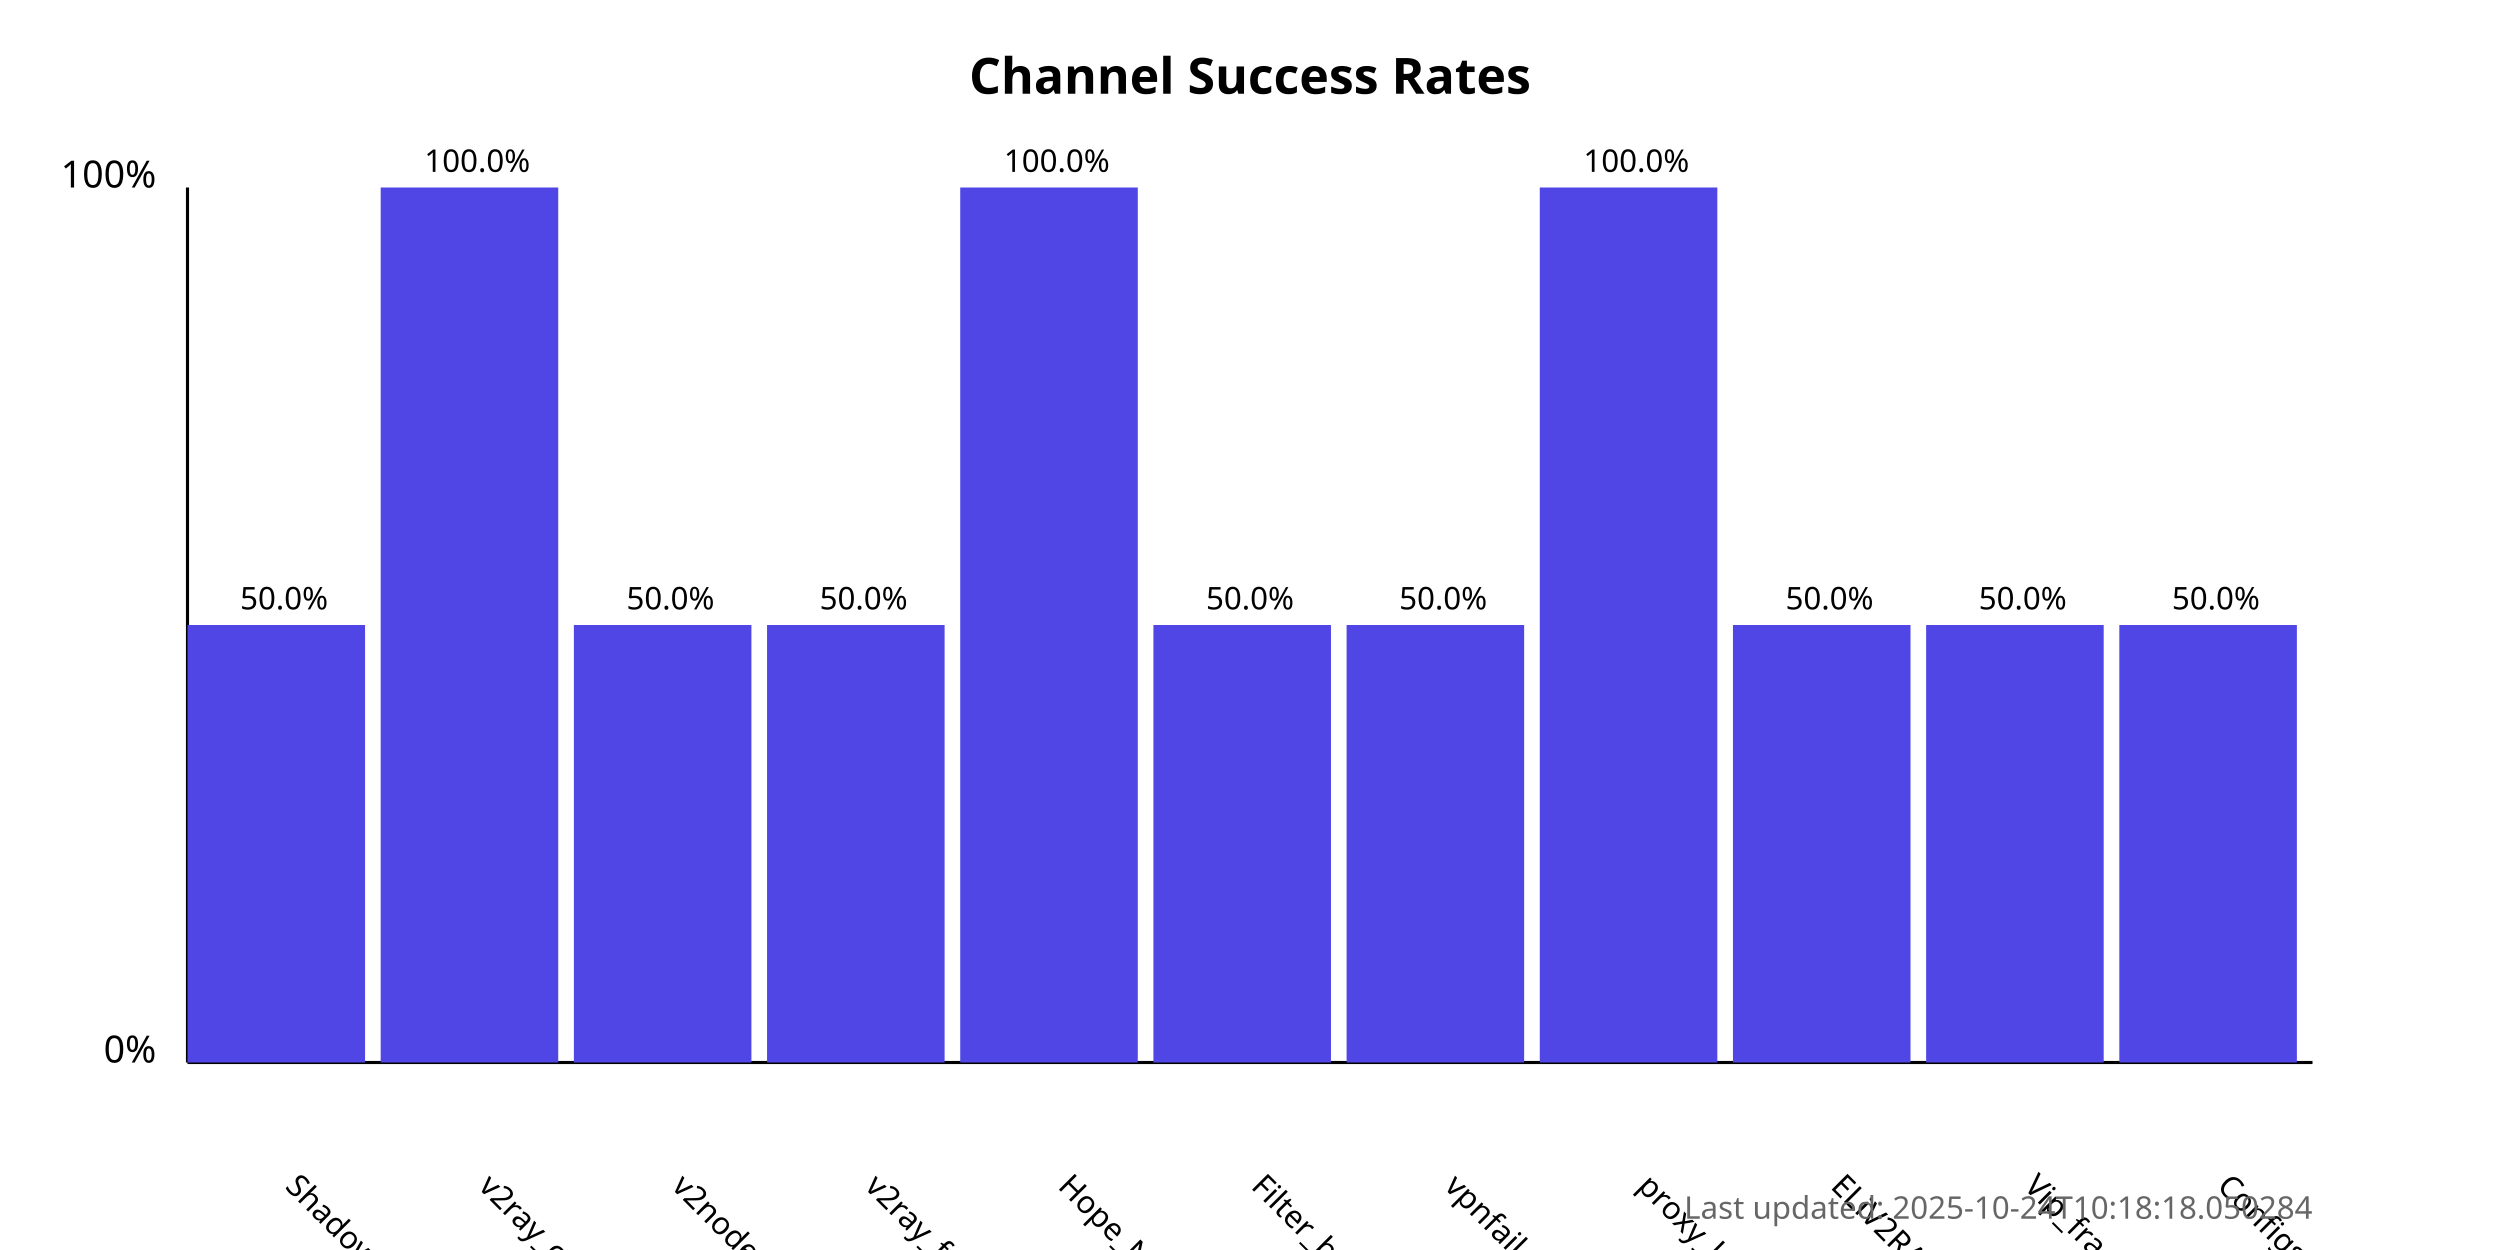
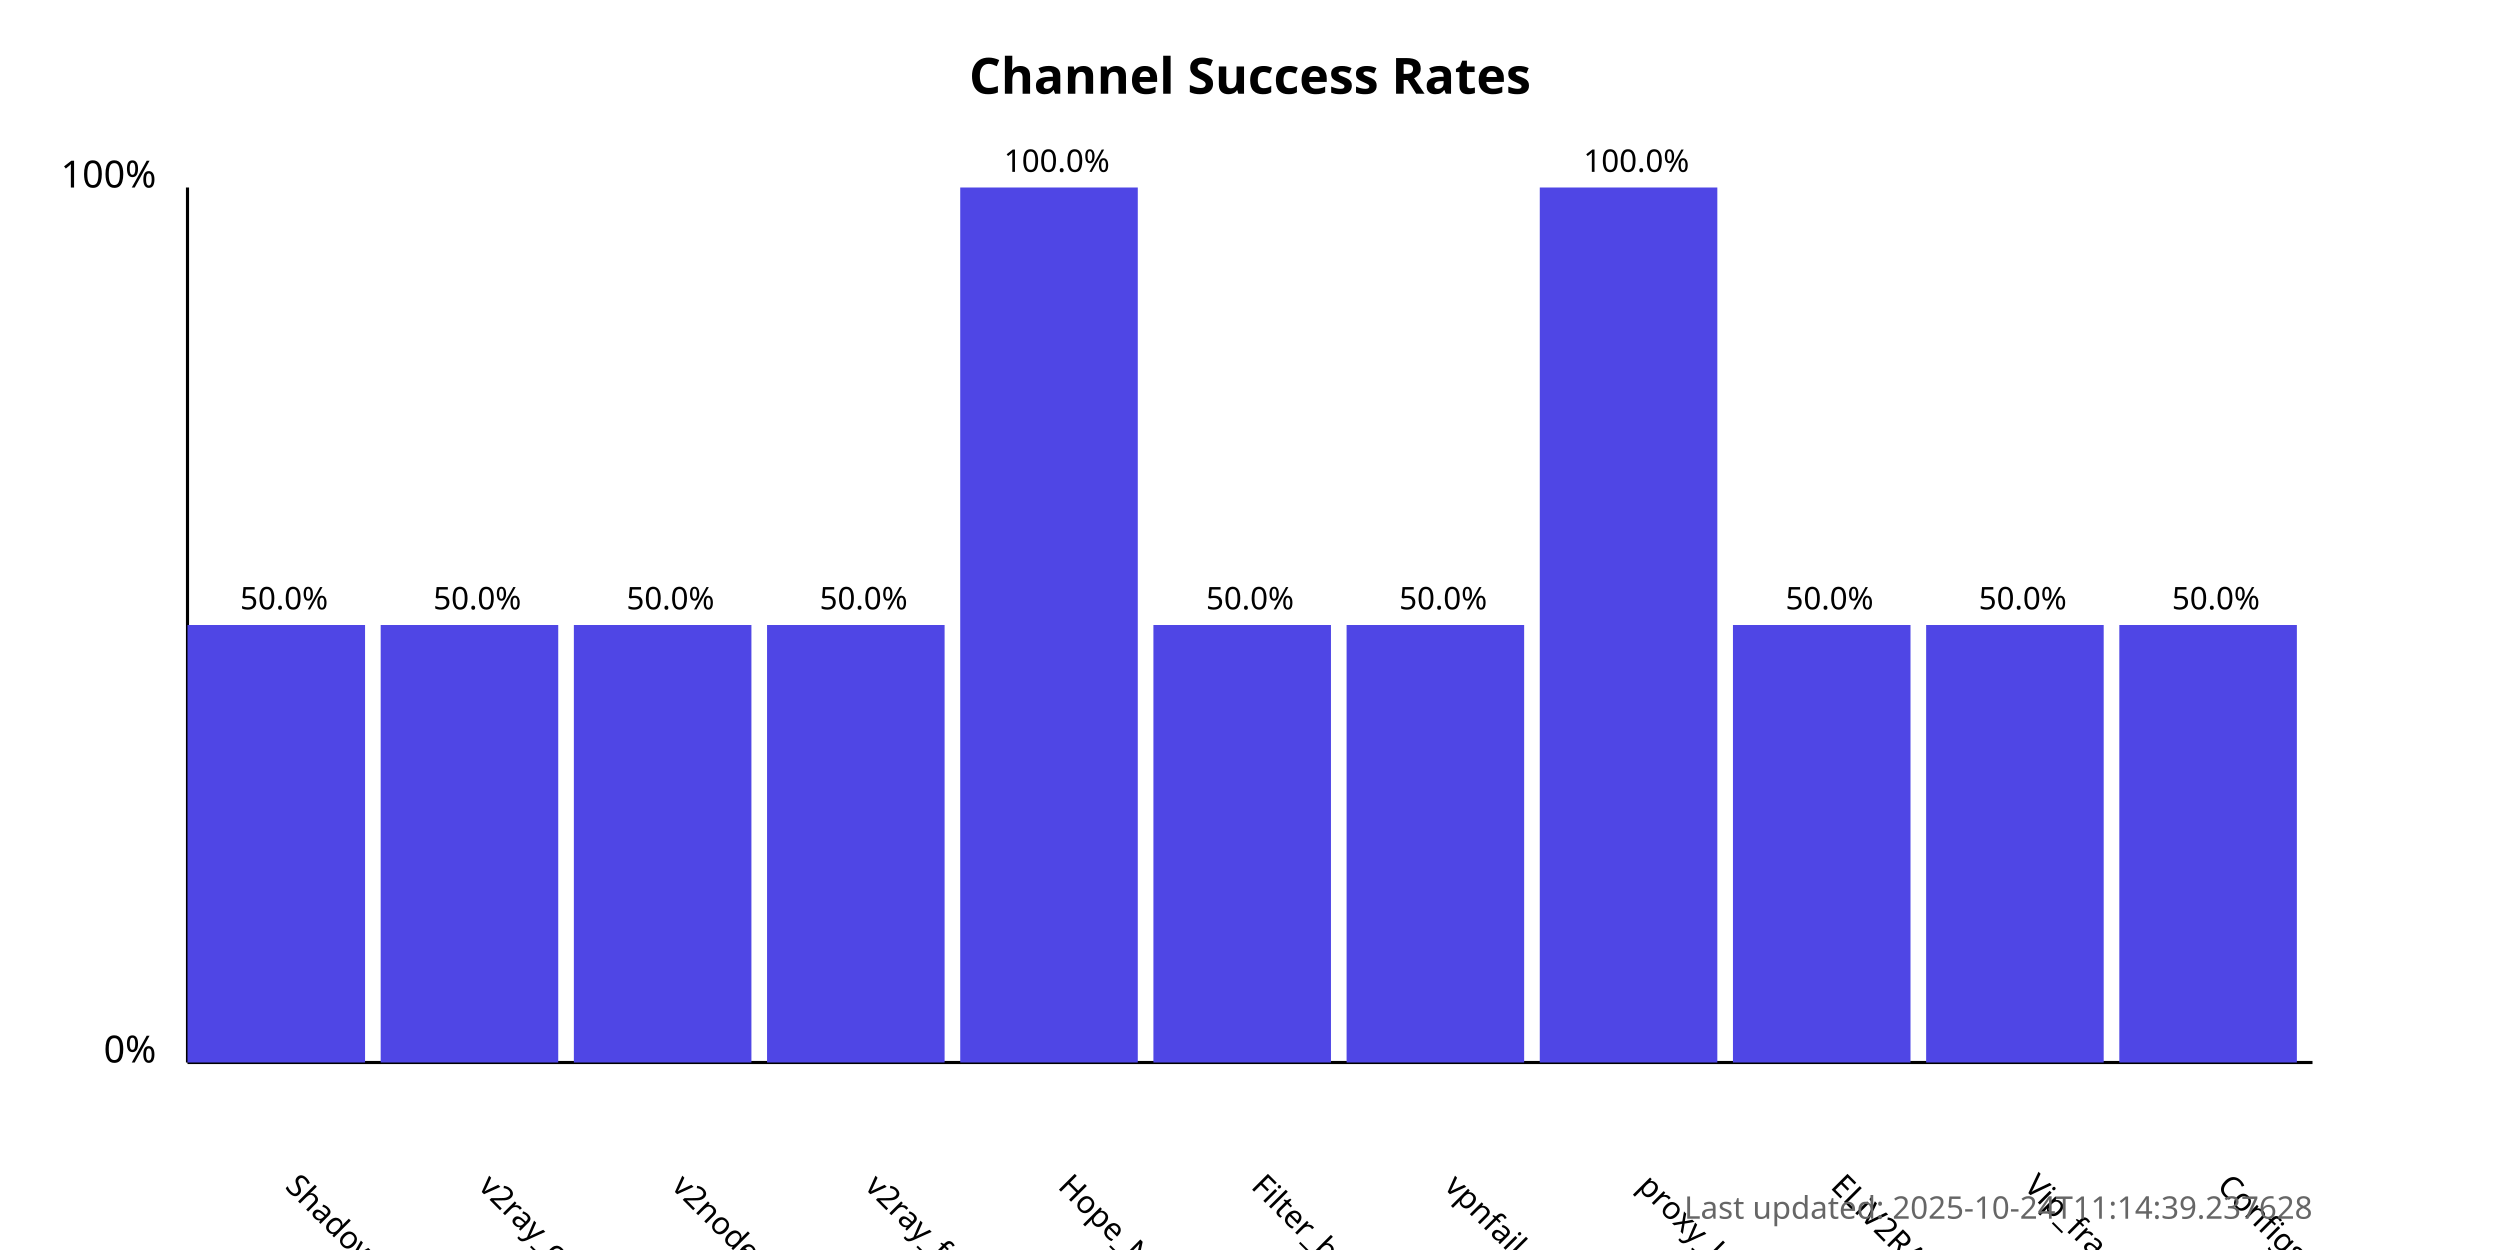
<svg xmlns="http://www.w3.org/2000/svg" width="800" height="400">
  <style>
            .chart-title { font: bold 16px sans-serif; }
            .axis-label { font: 12px sans-serif; }
            .tick-label { font: 10px sans-serif; }
            .bar { fill: #4f46e5; }
            .bar:hover { fill: #6366f1; }
            .timestamp { font: 10px sans-serif; fill: #666; }
        </style>
  <text x="400.0" y="30" text-anchor="middle" class="chart-title">
            Channel Success Rates
        </text>
  <line x1="60" y1="340" x2="60" y2="60" stroke="black" stroke-width="1" />
  <line x1="60" y1="340" x2="740" y2="340" stroke="black" stroke-width="1" />
  <text x="50" y="340" text-anchor="end" class="axis-label">0%</text>
  <text x="50" y="60" text-anchor="end" class="axis-label">100%</text>
  <g>
    <rect x="60" y="200.0" width="56.818" height="140.0" class="bar" />
    <text x="90.909" y="380" transform="rotate(45, 90.90909, 380)" text-anchor="start" class="tick-label">
                ShadowProxy66
            </text>
    <text x="90.909" y="195.0" text-anchor="middle" class="tick-label">
                50.0%
            </text>
  </g>
  <g>
-     <rect x="121.818" y="60.0" width="56.818" height="280.0" class="bar" />
+     <rect x="121.818" y="200.0" width="56.818" height="140.0" class="bar" />
    <text x="152.727" y="380" transform="rotate(45, 152.7273, 380)" text-anchor="start" class="tick-label">
                v2ray_configs_pool
            </text>
-     <text x="152.727" y="55.0" text-anchor="middle" class="tick-label">
-                 100.0%
+     <text x="152.727" y="195.0" text-anchor="middle" class="tick-label">
+                 50.0%
            </text>
  </g>
  <g>
    <rect x="183.636" y="200.0" width="56.818" height="140.0" class="bar" />
    <text x="214.545" y="380" transform="rotate(45, 214.5455, 380)" text-anchor="start" class="tick-label">
                v2nodes
            </text>
    <text x="214.545" y="195.0" text-anchor="middle" class="tick-label">
                50.0%
            </text>
  </g>
  <g>
    <rect x="245.455" y="200.0" width="56.818" height="140.0" class="bar" />
    <text x="276.364" y="380" transform="rotate(45, 276.3636, 380)" text-anchor="start" class="tick-label">
                v2ray_free_conf
            </text>
    <text x="276.364" y="195.0" text-anchor="middle" class="tick-label">
                50.0%
            </text>
  </g>
  <g>
    <rect x="307.273" y="60.0" width="56.818" height="280.0" class="bar" />
    <text x="338.182" y="380" transform="rotate(45, 338.1818, 380)" text-anchor="start" class="tick-label">
                Hope_Net
            </text>
    <text x="338.182" y="55.0" text-anchor="middle" class="tick-label">
                100.0%
            </text>
  </g>
  <g>
    <rect x="369.091" y="200.0" width="56.818" height="140.0" class="bar" />
    <text x="400.0" y="380" transform="rotate(45, 400.0, 380)" text-anchor="start" class="tick-label">
                Filter_breaker
            </text>
    <text x="400.0" y="195.0" text-anchor="middle" class="tick-label">
                50.0%
            </text>
  </g>
  <g>
    <rect x="430.909" y="200.0" width="56.818" height="140.0" class="bar" />
    <text x="461.818" y="380" transform="rotate(45, 461.8182, 380)" text-anchor="start" class="tick-label">
                vpnfail_vless
            </text>
    <text x="461.818" y="195.0" text-anchor="middle" class="tick-label">
                50.0%
            </text>
  </g>
  <g>
    <rect x="492.727" y="60.0" width="56.818" height="280.0" class="bar" />
    <text x="523.636" y="380" transform="rotate(45, 523.6364, 380)" text-anchor="start" class="tick-label">
                proxy_kafee
            </text>
    <text x="523.636" y="55.0" text-anchor="middle" class="tick-label">
                100.0%
            </text>
  </g>
  <g>
    <rect x="554.545" y="200.0" width="56.818" height="140.0" class="bar" />
    <text x="585.455" y="380" transform="rotate(45, 585.4545, 380)" text-anchor="start" class="tick-label">
                ELiV2RAY
            </text>
    <text x="585.455" y="195.0" text-anchor="middle" class="tick-label">
                50.0%
            </text>
  </g>
  <g>
    <rect x="616.364" y="200.0" width="56.818" height="140.0" class="bar" />
    <text x="647.273" y="380" transform="rotate(45, 647.2727, 380)" text-anchor="start" class="tick-label">
                Vip_fragment_v2ray
            </text>
    <text x="647.273" y="195.0" text-anchor="middle" class="tick-label">
                50.0%
            </text>
  </g>
  <g>
    <rect x="678.182" y="200.0" width="56.818" height="140.0" class="bar" />
    <text x="709.091" y="380" transform="rotate(45, 709.0909, 380)" text-anchor="start" class="tick-label">
                ConfigsHubPlus
            </text>
    <text x="709.091" y="195.0" text-anchor="middle" class="tick-label">
                50.0%
            </text>
  </g>
  <text x="740" y="390" text-anchor="end" class="timestamp">
-             Last updated: 2025-10-24T10:18:18.050284
+             Last updated: 2025-10-24T11:14:39.237628
        </text>
</svg>
